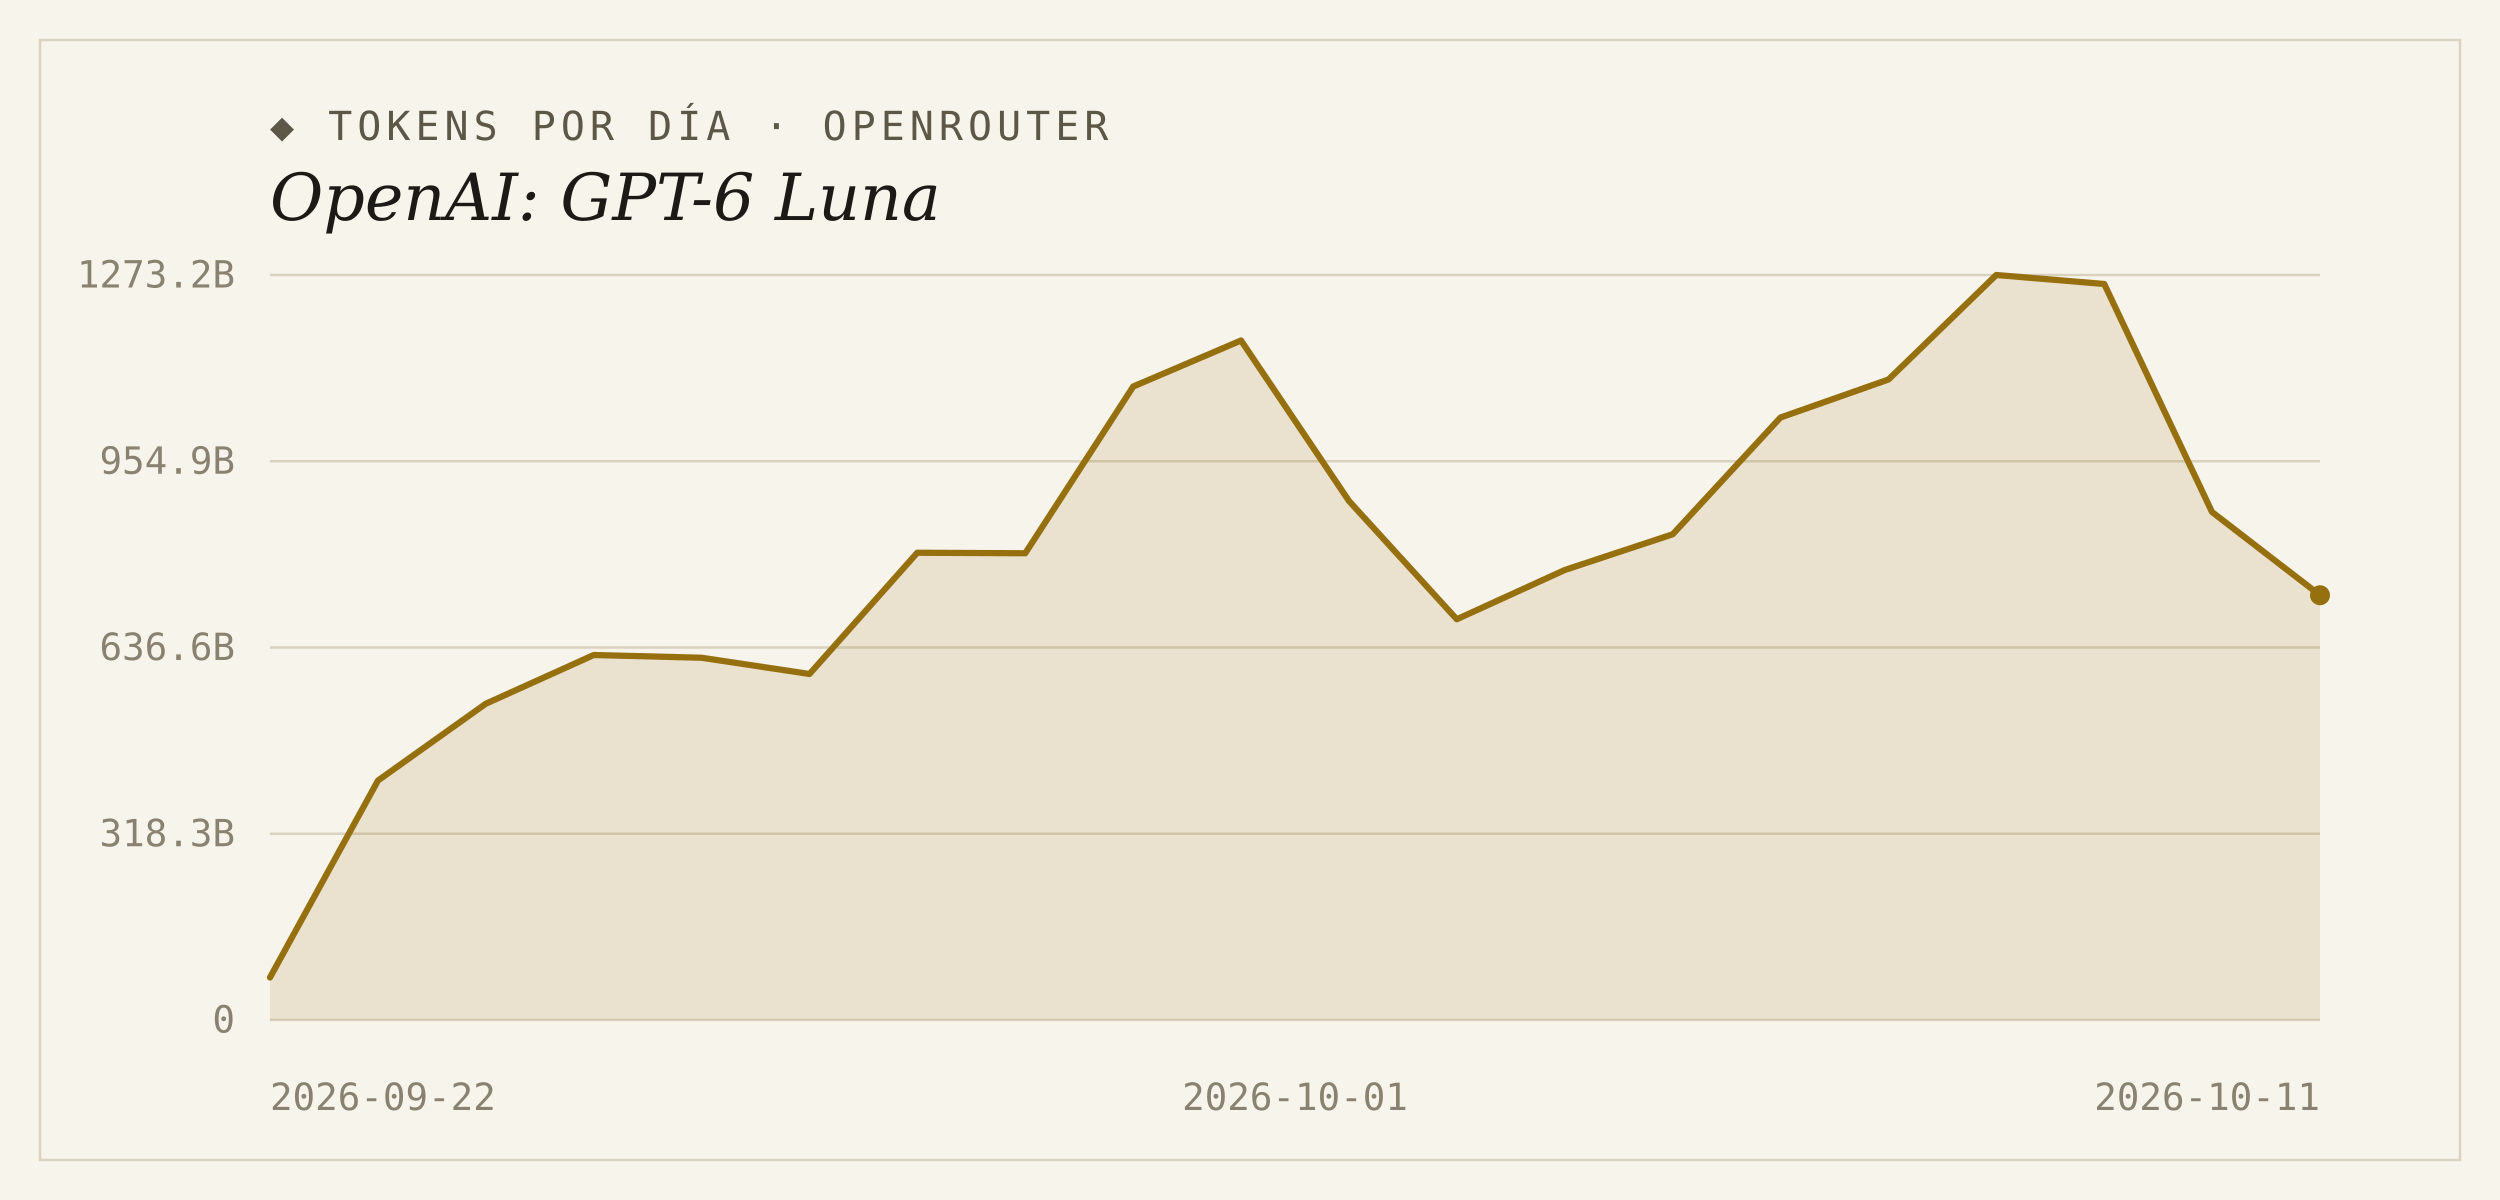
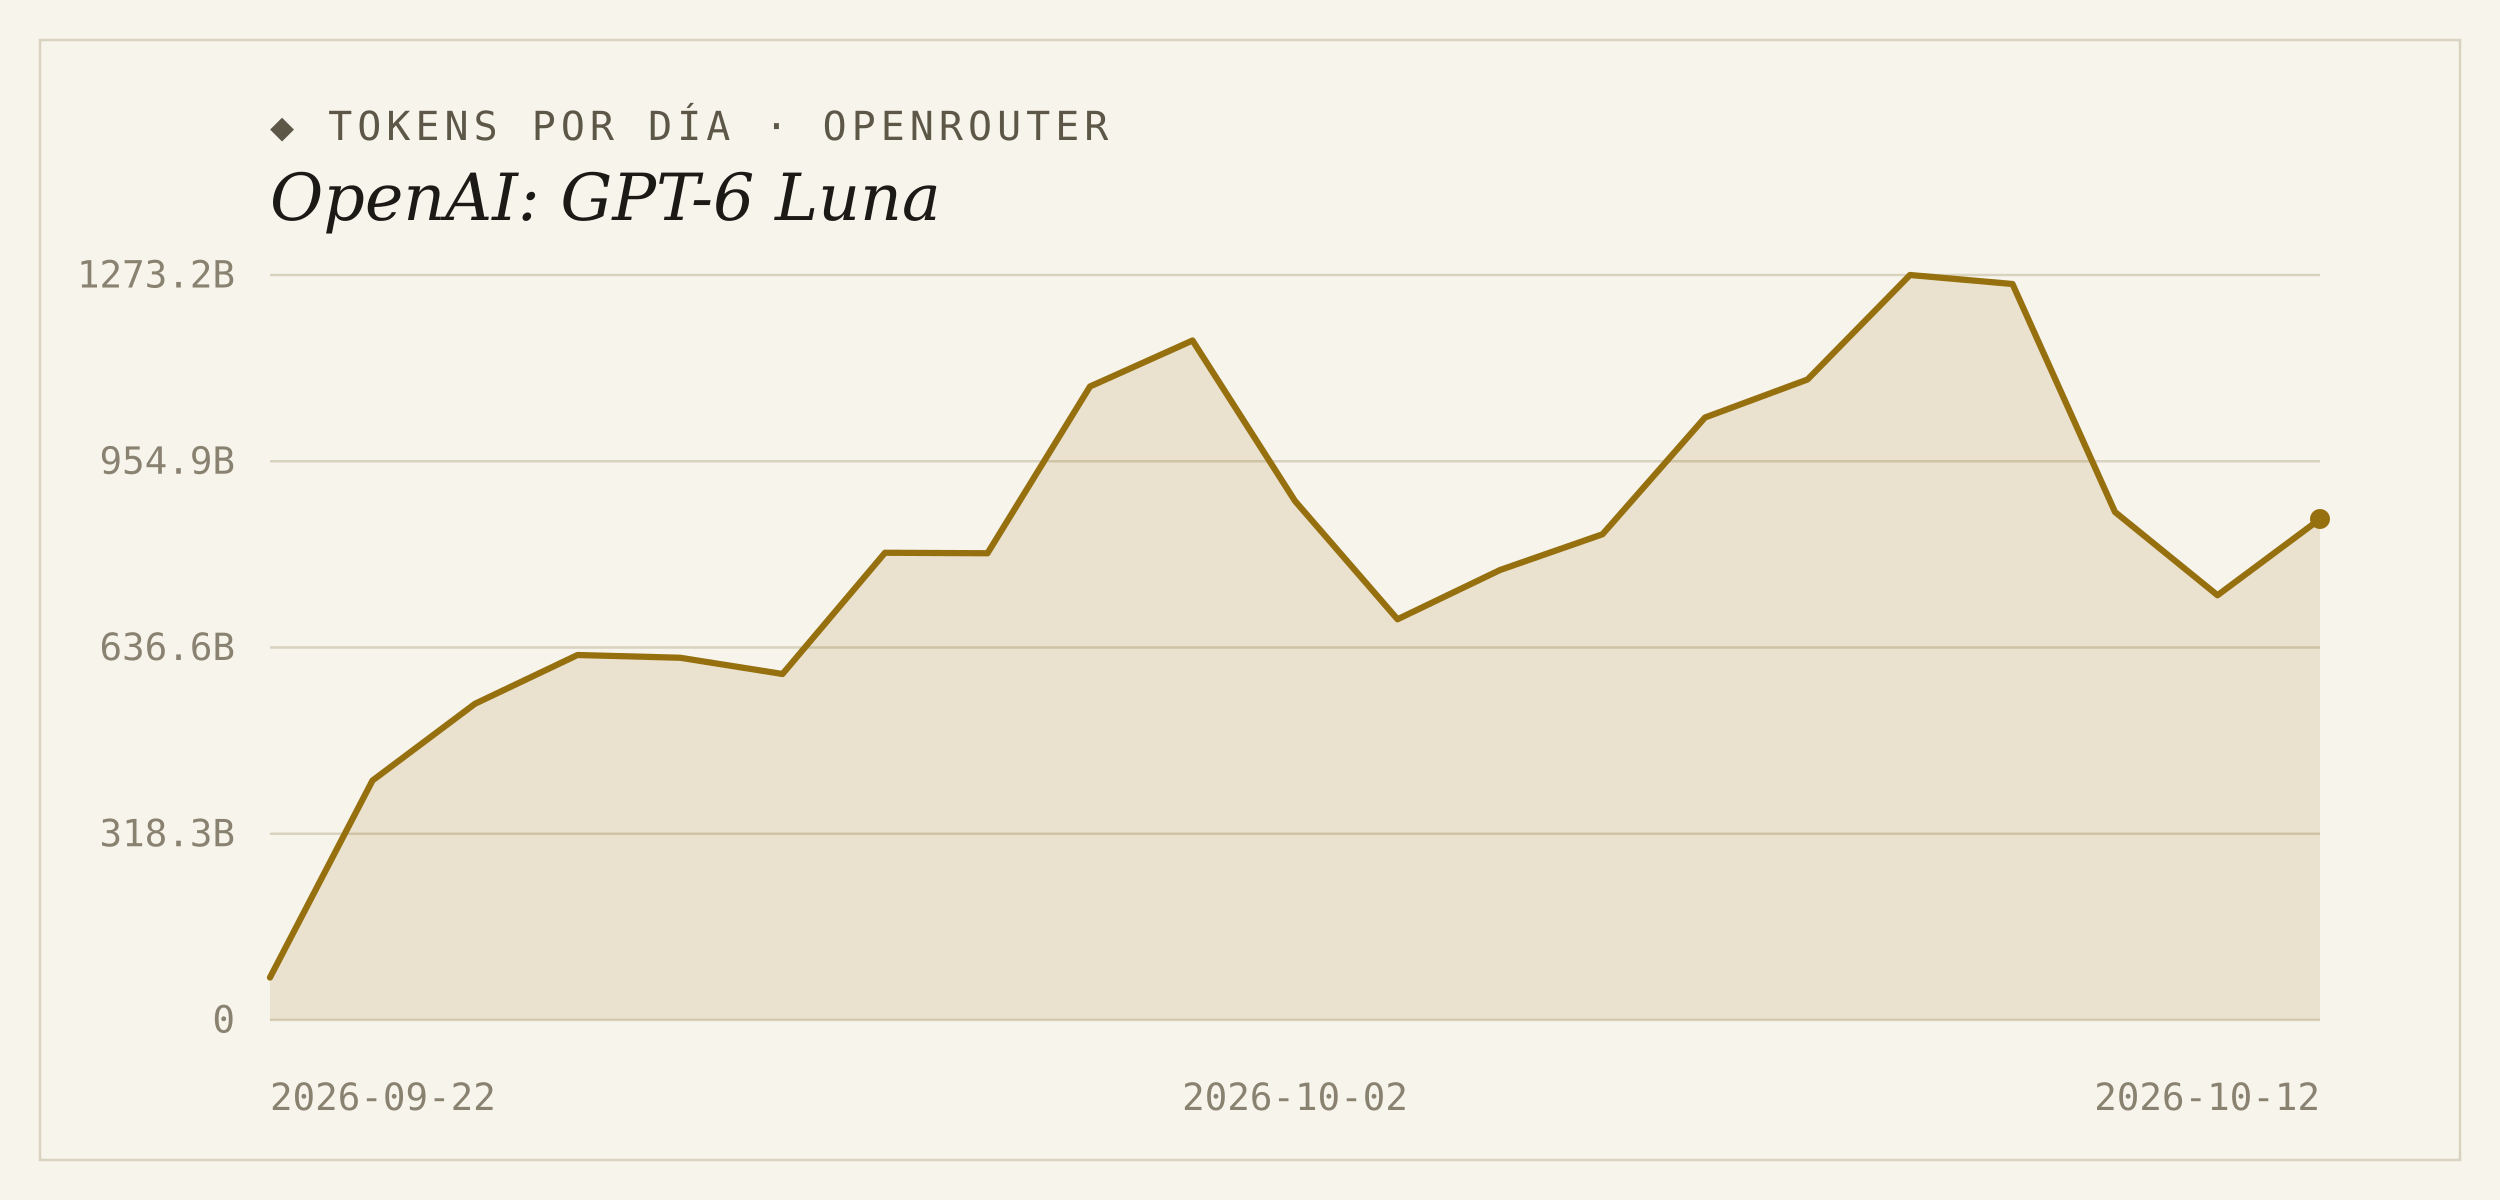
<svg xmlns="http://www.w3.org/2000/svg" width="1000" height="480" viewBox="0 0 1000 480">
  <rect width="1000" height="480" fill="#f7f4ec" />
  <rect x="16" y="16" width="968" height="448" fill="none" stroke="#d9d2bf" stroke-width="1" />
  <text x="108" y="56" font-family="'DejaVu Sans Mono', Consolas, monospace" font-size="16" letter-spacing="2" fill="#5d5748">◆ TOKENS POR DÍA · OPENROUTER</text>
  <text x="108" y="88" font-family="Georgia, 'DejaVu Serif', serif" font-size="26" font-style="italic" fill="#1c1a16">OpenAI: GPT-6 Luna</text>
  <line x1="108" y1="408.0" x2="928" y2="408.0" stroke="#d9d2bf" stroke-width="1" />
  <text x="94" y="413" text-anchor="end" font-family="'DejaVu Sans Mono', Consolas, monospace" font-size="15" fill="#8a8271">0</text>
  <line x1="108" y1="333.5" x2="928" y2="333.5" stroke="#d9d2bf" stroke-width="1" />
  <text x="94" y="338.5" text-anchor="end" font-family="'DejaVu Sans Mono', Consolas, monospace" font-size="15" fill="#8a8271">318.3B</text>
  <line x1="108" y1="259.0" x2="928" y2="259.0" stroke="#d9d2bf" stroke-width="1" />
  <text x="94" y="264" text-anchor="end" font-family="'DejaVu Sans Mono', Consolas, monospace" font-size="15" fill="#8a8271">636.6B</text>
  <line x1="108" y1="184.5" x2="928" y2="184.5" stroke="#d9d2bf" stroke-width="1" />
  <text x="94" y="189.5" text-anchor="end" font-family="'DejaVu Sans Mono', Consolas, monospace" font-size="15" fill="#8a8271">954.9B</text>
  <line x1="108" y1="110.0" x2="928" y2="110.0" stroke="#d9d2bf" stroke-width="1" />
  <text x="94" y="115" text-anchor="end" font-family="'DejaVu Sans Mono', Consolas, monospace" font-size="15" fill="#8a8271">1273.2B</text>
-   <path d="M 108,408.0 L 108.0,391.0 L 151.2,312.2 L 194.3,281.5 L 237.5,262.0 L 280.6,263.1 L 323.8,269.6 L 366.9,221.1 L 410.1,221.3 L 453.3,154.6 L 496.4,136.2 L 539.6,200.4 L 582.7,247.7 L 625.9,228.0 L 669.1,213.7 L 712.2,167.0 L 755.4,151.8 L 798.5,110.0 L 841.7,113.6 L 884.8,204.8 L 928.0,238.1 L 928.0,408.0 Z" fill="#96700f" fill-opacity="0.14" />
-   <polyline points="108.0,391.0 151.2,312.2 194.3,281.5 237.5,262.0 280.6,263.1 323.8,269.6 366.9,221.1 410.1,221.3 453.3,154.6 496.4,136.2 539.6,200.4 582.7,247.7 625.9,228.0 669.1,213.7 712.2,167.0 755.4,151.8 798.5,110.0 841.7,113.6 884.8,204.8 928.0,238.1" fill="none" stroke="#96700f" stroke-width="2.5" stroke-linejoin="round" stroke-linecap="round" />
-   <circle cx="928.0" cy="238.1" r="4" fill="#96700f" />
+   <path d="M 108,408.0 L 108.0,391.0 L 149.0,312.2 L 190.0,281.5 L 231.0,262.0 L 272.0,263.1 L 313.0,269.6 L 354.0,221.1 L 395.0,221.3 L 436.0,154.6 L 477.0,136.2 L 518.0,200.4 L 559.0,247.7 L 600.0,228.0 L 641.0,213.7 L 682.0,167.0 L 723.0,151.8 L 764.0,110.0 L 805.0,113.6 L 846.0,204.8 L 887.0,238.1 L 928.0,207.6 L 928.0,408.0 Z" fill="#96700f" fill-opacity="0.14" />
+   <polyline points="108.0,391.0 149.0,312.2 190.0,281.5 231.0,262.0 272.0,263.1 313.0,269.6 354.0,221.1 395.0,221.3 436.0,154.6 477.0,136.2 518.0,200.4 559.0,247.7 600.0,228.0 641.0,213.7 682.0,167.0 723.0,151.8 764.0,110.0 805.0,113.6 846.0,204.8 887.0,238.1 928.0,207.6" fill="none" stroke="#96700f" stroke-width="2.5" stroke-linejoin="round" stroke-linecap="round" />
+   <circle cx="928.0" cy="207.6" r="4" fill="#96700f" />
  <text x="108" y="444" text-anchor="start" font-family="'DejaVu Sans Mono', Consolas, monospace" font-size="15" fill="#8a8271">2026-09-22</text>
-   <text x="518" y="444" text-anchor="middle" font-family="'DejaVu Sans Mono', Consolas, monospace" font-size="15" fill="#8a8271">2026-10-01</text>
-   <text x="928" y="444" text-anchor="end" font-family="'DejaVu Sans Mono', Consolas, monospace" font-size="15" fill="#8a8271">2026-10-11</text>
+   <text x="518" y="444" text-anchor="middle" font-family="'DejaVu Sans Mono', Consolas, monospace" font-size="15" fill="#8a8271">2026-10-02</text>
+   <text x="928" y="444" text-anchor="end" font-family="'DejaVu Sans Mono', Consolas, monospace" font-size="15" fill="#8a8271">2026-10-12</text>
</svg>
